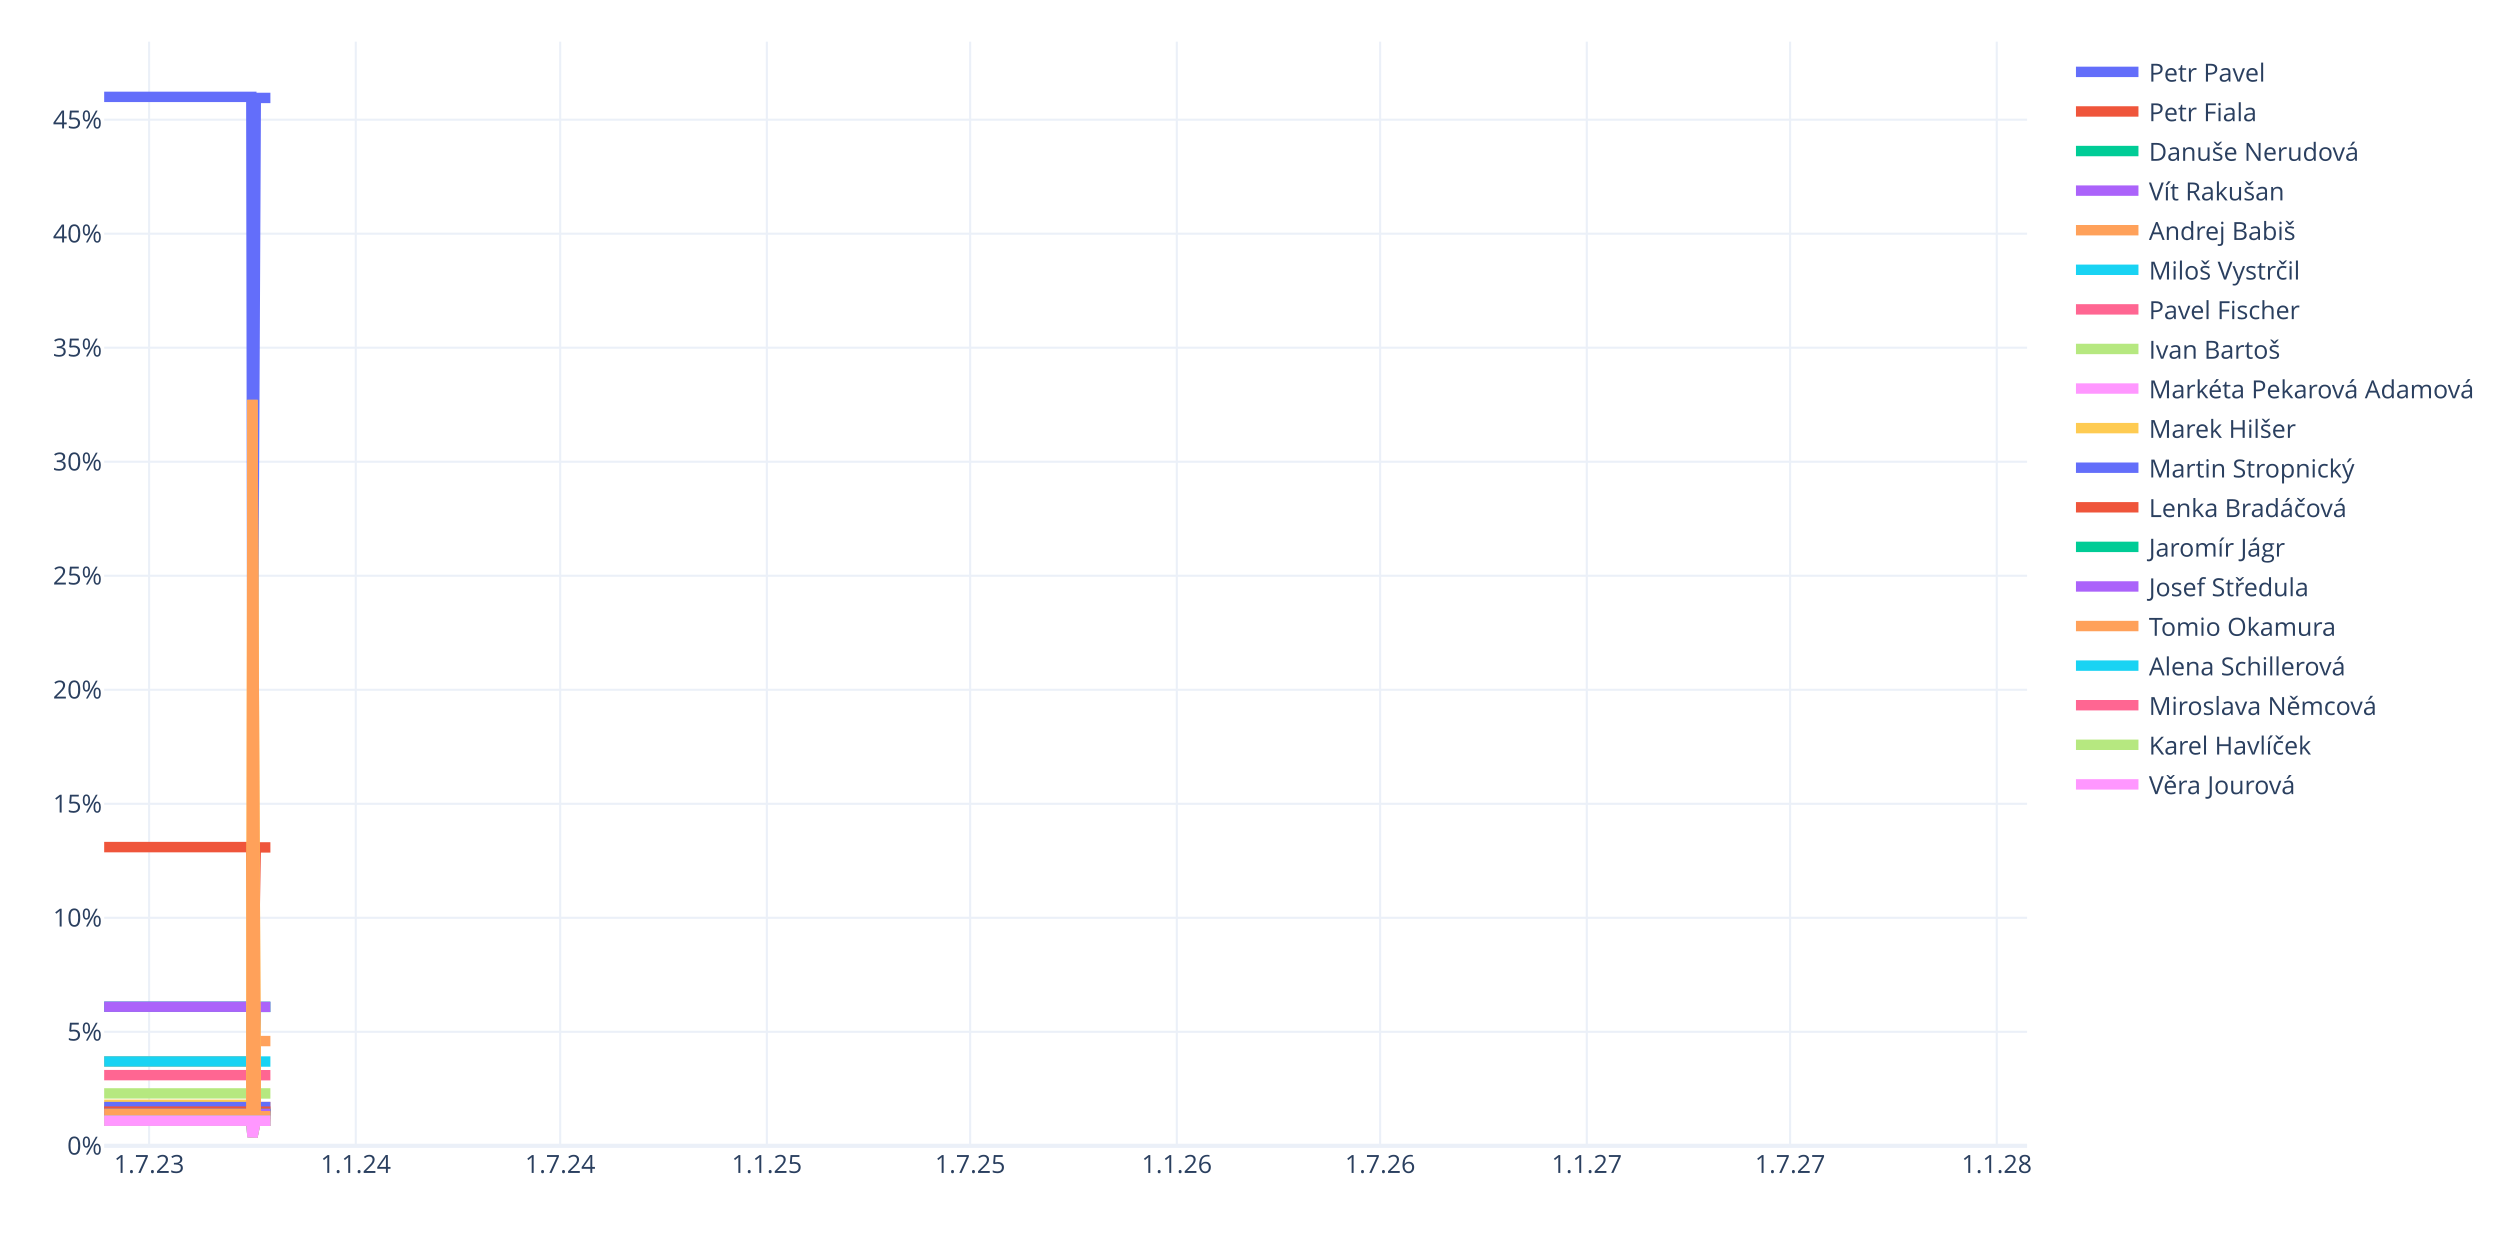
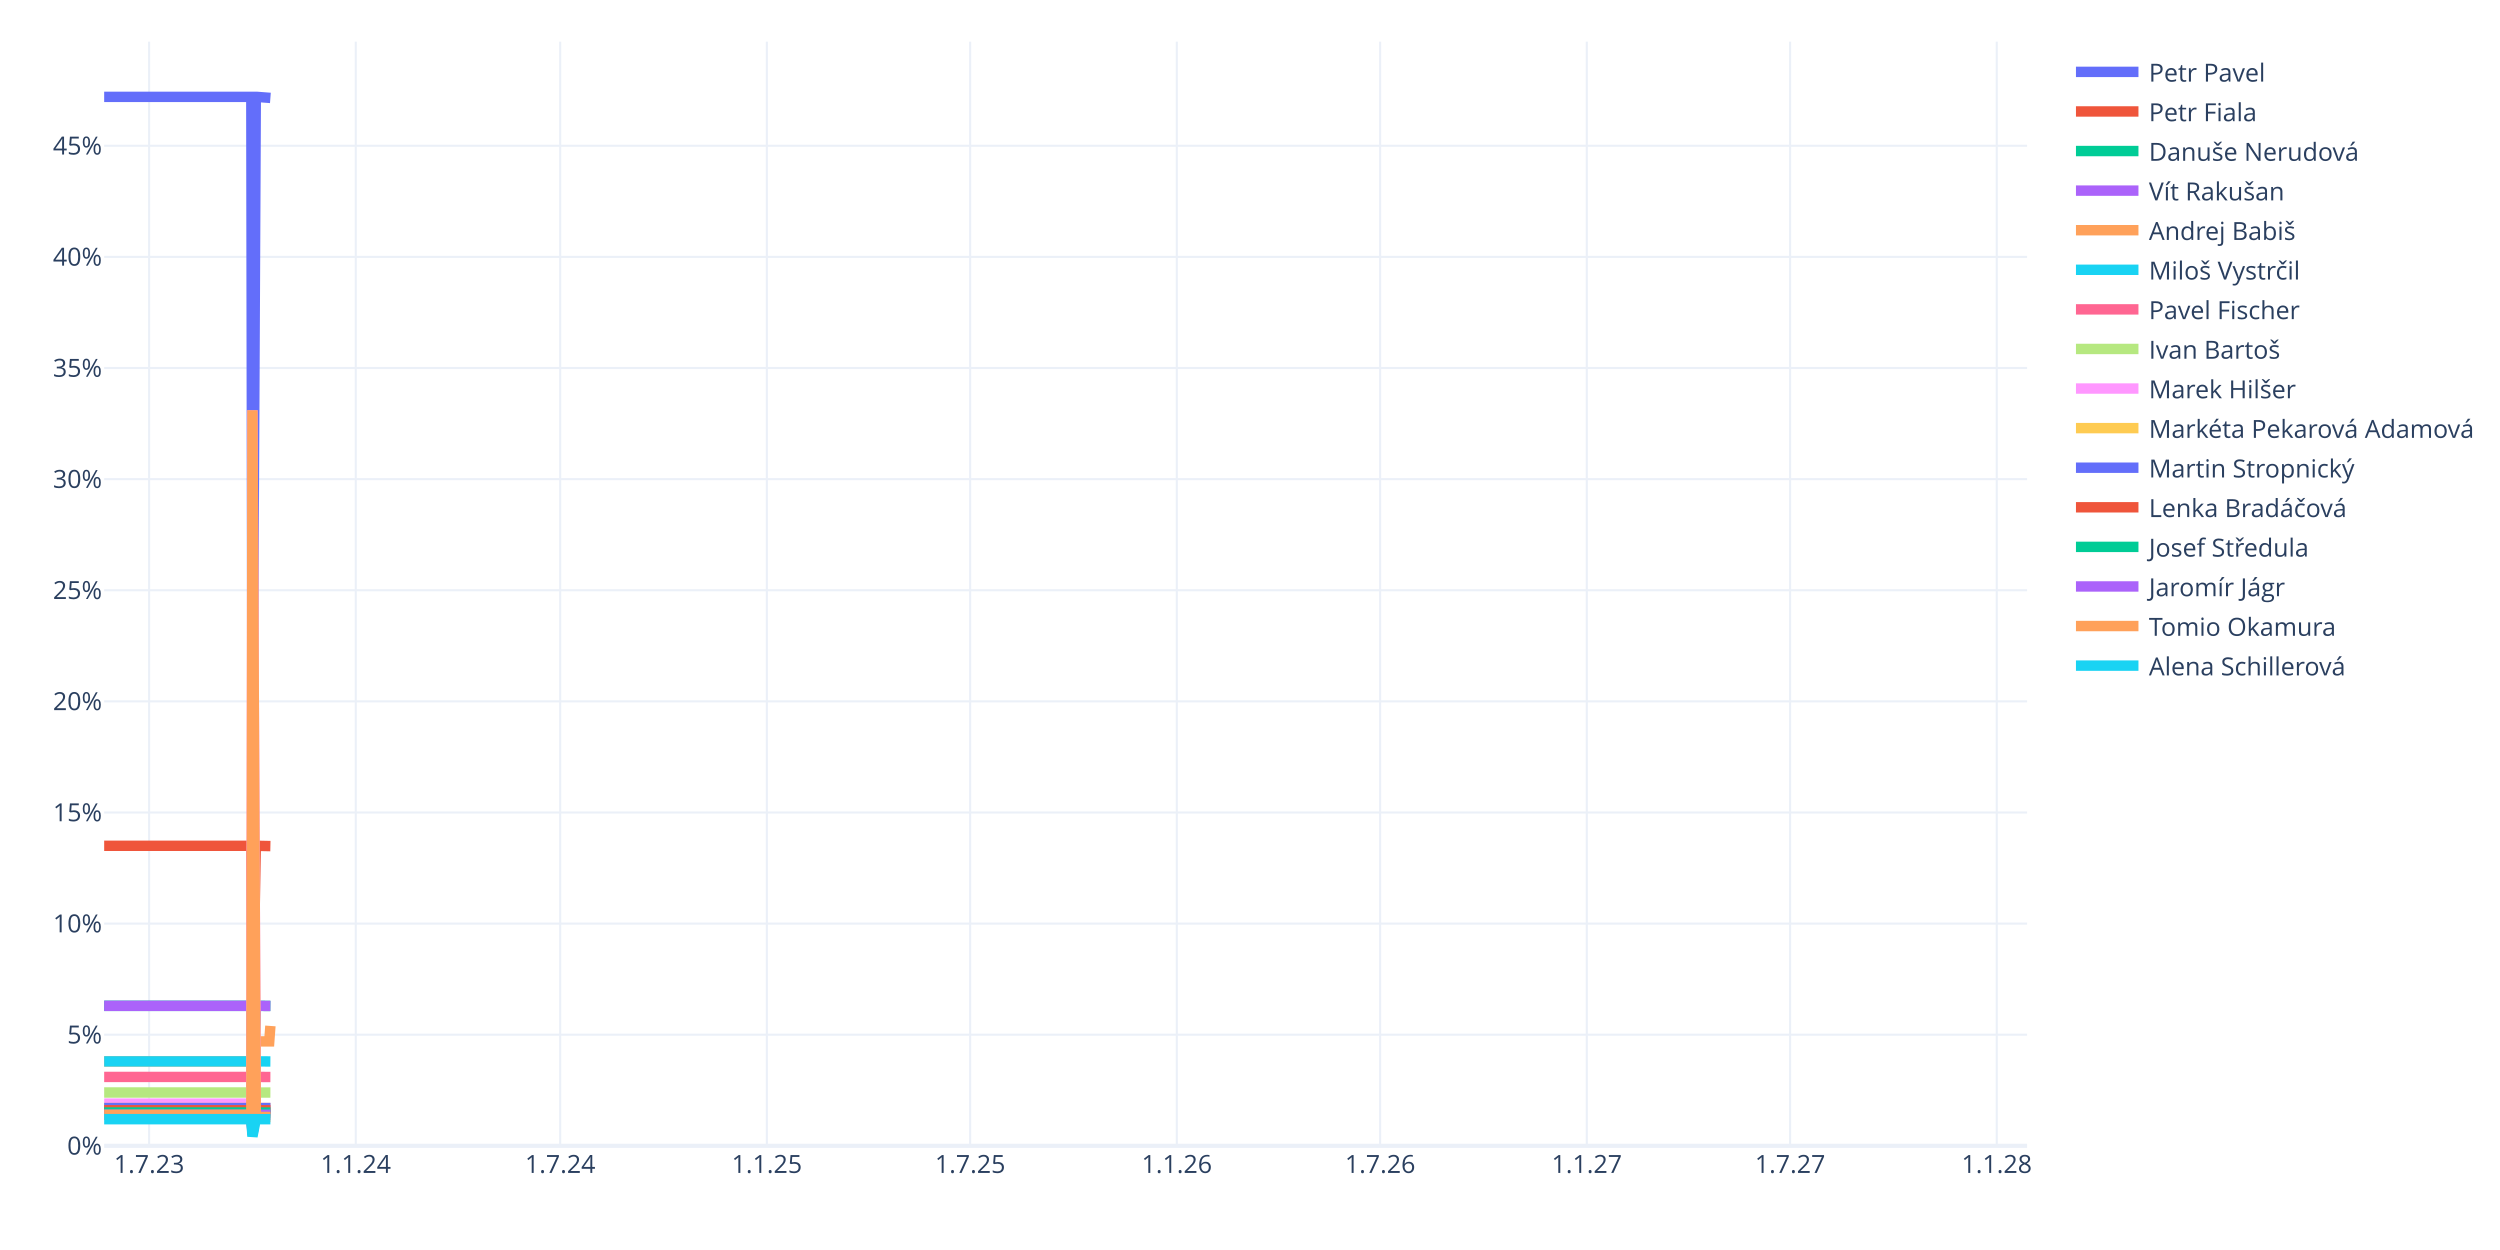
<svg xmlns="http://www.w3.org/2000/svg" class="main-svg" width="1200" height="600" style="" viewBox="0 0 1200 600">
  <rect x="0" y="0" width="1200" height="600" style="fill: rgb(255, 255, 255); fill-opacity: 1;" />
-   <defs id="defs-1940dd">
+   <defs id="defs-19217e">
    <g class="clips">
-       <clipPath id="clip1940ddxyplot" class="plotclip">
+       <clipPath id="clip19217exyplot" class="plotclip">
        <rect width="923" height="530" />
      </clipPath>
-       <clipPath class="axesclip" id="clip1940ddx">
+       <clipPath class="axesclip" id="clip19217ex">
        <rect x="50" y="0" width="923" height="600" />
      </clipPath>
-       <clipPath class="axesclip" id="clip1940ddy">
+       <clipPath class="axesclip" id="clip19217ey">
        <rect x="0" y="20" width="1200" height="530" />
      </clipPath>
-       <clipPath class="axesclip" id="clip1940ddxy">
+       <clipPath class="axesclip" id="clip19217exy">
        <rect x="50" y="20" width="923" height="530" />
      </clipPath>
    </g>
    <g class="gradients" />
    <g class="patterns" />
  </defs>
  <g class="bglayer" />
  <g class="layer-below">
    <g class="imagelayer" />
    <g class="shapelayer" />
  </g>
  <g class="cartesianlayer">
    <g class="subplot xy">
      <g class="layer-subplot">
        <g class="shapelayer" />
        <g class="imagelayer" />
      </g>
      <g class="minor-gridlayer">
        <g class="x" />
        <g class="y" />
      </g>
      <g class="gridlayer">
        <g class="x">
          <path class="xgrid crisp" transform="translate(71.57,0)" d="M0,20v530" style="stroke: rgb(235, 240, 248); stroke-opacity: 1; stroke-width: 1px;" />
          <path class="xgrid crisp" transform="translate(170.77,0)" d="M0,20v530" style="stroke: rgb(235, 240, 248); stroke-opacity: 1; stroke-width: 1px;" />
          <path class="xgrid crisp" transform="translate(268.89,0)" d="M0,20v530" style="stroke: rgb(235, 240, 248); stroke-opacity: 1; stroke-width: 1px;" />
          <path class="xgrid crisp" transform="translate(368.09,0)" d="M0,20v530" style="stroke: rgb(235, 240, 248); stroke-opacity: 1; stroke-width: 1px;" />
          <path class="xgrid crisp" transform="translate(465.67,0)" d="M0,20v530" style="stroke: rgb(235, 240, 248); stroke-opacity: 1; stroke-width: 1px;" />
          <path class="xgrid crisp" transform="translate(564.87,0)" d="M0,20v530" style="stroke: rgb(235, 240, 248); stroke-opacity: 1; stroke-width: 1px;" />
          <path class="xgrid crisp" transform="translate(662.46,0)" d="M0,20v530" style="stroke: rgb(235, 240, 248); stroke-opacity: 1; stroke-width: 1px;" />
          <path class="xgrid crisp" transform="translate(761.66,0)" d="M0,20v530" style="stroke: rgb(235, 240, 248); stroke-opacity: 1; stroke-width: 1px;" />
          <path class="xgrid crisp" transform="translate(859.24,0)" d="M0,20v530" style="stroke: rgb(235, 240, 248); stroke-opacity: 1; stroke-width: 1px;" />
          <path class="xgrid crisp" transform="translate(958.44,0)" d="M0,20v530" style="stroke: rgb(235, 240, 248); stroke-opacity: 1; stroke-width: 1px;" />
        </g>
        <g class="y">
-           <path class="ygrid crisp" transform="translate(0,495.27)" d="M50,0h923" style="stroke: rgb(235, 240, 248); stroke-opacity: 1; stroke-width: 1px;" />
-           <path class="ygrid crisp" transform="translate(0,440.54)" d="M50,0h923" style="stroke: rgb(235, 240, 248); stroke-opacity: 1; stroke-width: 1px;" />
-           <path class="ygrid crisp" transform="translate(0,385.82)" d="M50,0h923" style="stroke: rgb(235, 240, 248); stroke-opacity: 1; stroke-width: 1px;" />
-           <path class="ygrid crisp" transform="translate(0,331.09)" d="M50,0h923" style="stroke: rgb(235, 240, 248); stroke-opacity: 1; stroke-width: 1px;" />
-           <path class="ygrid crisp" transform="translate(0,276.36)" d="M50,0h923" style="stroke: rgb(235, 240, 248); stroke-opacity: 1; stroke-width: 1px;" />
-           <path class="ygrid crisp" transform="translate(0,221.63)" d="M50,0h923" style="stroke: rgb(235, 240, 248); stroke-opacity: 1; stroke-width: 1px;" />
-           <path class="ygrid crisp" transform="translate(0,166.9)" d="M50,0h923" style="stroke: rgb(235, 240, 248); stroke-opacity: 1; stroke-width: 1px;" />
-           <path class="ygrid crisp" transform="translate(0,112.17)" d="M50,0h923" style="stroke: rgb(235, 240, 248); stroke-opacity: 1; stroke-width: 1px;" />
-           <path class="ygrid crisp" transform="translate(0,57.45)" d="M50,0h923" style="stroke: rgb(235, 240, 248); stroke-opacity: 1; stroke-width: 1px;" />
+           <path class="ygrid crisp" transform="translate(0,496.66)" d="M50,0h923" style="stroke: rgb(235, 240, 248); stroke-opacity: 1; stroke-width: 1px;" />
+           <path class="ygrid crisp" transform="translate(0,443.33)" d="M50,0h923" style="stroke: rgb(235, 240, 248); stroke-opacity: 1; stroke-width: 1px;" />
+           <path class="ygrid crisp" transform="translate(0,389.99)" d="M50,0h923" style="stroke: rgb(235, 240, 248); stroke-opacity: 1; stroke-width: 1px;" />
+           <path class="ygrid crisp" transform="translate(0,336.65)" d="M50,0h923" style="stroke: rgb(235, 240, 248); stroke-opacity: 1; stroke-width: 1px;" />
+           <path class="ygrid crisp" transform="translate(0,283.32)" d="M50,0h923" style="stroke: rgb(235, 240, 248); stroke-opacity: 1; stroke-width: 1px;" />
+           <path class="ygrid crisp" transform="translate(0,229.98)" d="M50,0h923" style="stroke: rgb(235, 240, 248); stroke-opacity: 1; stroke-width: 1px;" />
+           <path class="ygrid crisp" transform="translate(0,176.64)" d="M50,0h923" style="stroke: rgb(235, 240, 248); stroke-opacity: 1; stroke-width: 1px;" />
+           <path class="ygrid crisp" transform="translate(0,123.31)" d="M50,0h923" style="stroke: rgb(235, 240, 248); stroke-opacity: 1; stroke-width: 1px;" />
+           <path class="ygrid crisp" transform="translate(0,69.97)" d="M50,0h923" style="stroke: rgb(235, 240, 248); stroke-opacity: 1; stroke-width: 1px;" />
        </g>
      </g>
      <g class="zerolinelayer">
        <path class="yzl zl crisp" transform="translate(0,550)" d="M50,0h923" style="stroke: rgb(235, 240, 248); stroke-opacity: 1; stroke-width: 2px;" />
      </g>
      <path class="xlines-below" />
      <path class="ylines-below" />
      <g class="overlines-below" />
      <g class="xaxislayer-below" />
      <g class="yaxislayer-below" />
      <g class="overaxes-below" />
-       <g class="plot" transform="translate(50,20)" clip-path="url(#clip1940ddxyplot)">
+       <g class="plot" transform="translate(50,20)" clip-path="url(#clip19217exyplot)">
        <g class="scatterlayer mlayer">
-           <g class="trace scatter traceccf713" style="stroke-miterlimit: 2; opacity: 1;">
-             <g class="fills" />
-             <g class="errorbars" />
-             <g class="lines">
-               <path class="js-line" d="M0,26.5L70.63,26.5L71.17,350.75L72.78,27L73.32,27L79.79,27" style="vector-effect: none; fill: none; stroke: rgb(99, 110, 250); stroke-opacity: 1; stroke-width: 5px; opacity: 1;" />
-             </g>
-             <g class="points" />
-             <g class="text" />
-           </g>
-           <g class="trace scatter traced8bf36" style="stroke-miterlimit: 2; opacity: 1;">
-             <g class="fills" />
-             <g class="errorbars" />
-             <g class="lines">
-               <path class="js-line" d="M0,386.61L70.63,386.61L71.17,478.95L72.78,386.76L73.32,386.76L79.79,386.76" style="vector-effect: none; fill: none; stroke: rgb(239, 85, 59); stroke-opacity: 1; stroke-width: 5px; opacity: 1;" />
-             </g>
-             <g class="points" />
-             <g class="text" />
-           </g>
-           <g class="trace scatter tracef2860c" style="stroke-miterlimit: 2; opacity: 1;">
-             <g class="fills" />
-             <g class="errorbars" />
-             <g class="lines">
-               <path class="js-line" d="M0,463.23L70.63,463.23L71.17,506.23L72.78,463.3L73.32,463.3L79.79,463.3" style="vector-effect: none; fill: none; stroke: rgb(0, 204, 150); stroke-opacity: 1; stroke-width: 5px; opacity: 1;" />
-             </g>
-             <g class="points" />
-             <g class="text" />
-           </g>
-           <g class="trace scatter tracee4b711" style="stroke-miterlimit: 2; opacity: 1;">
-             <g class="fills" />
-             <g class="errorbars" />
-             <g class="lines">
-               <path class="js-line" d="M0,463.23L70.63,463.23L71.17,506.23L72.78,463.3L73.32,463.3L79.79,463.3" style="vector-effect: none; fill: none; stroke: rgb(171, 99, 250); stroke-opacity: 1; stroke-width: 5px; opacity: 1;" />
-             </g>
-             <g class="points" />
-             <g class="text" />
-           </g>
-           <g class="trace scatter trace370dca" style="stroke-miterlimit: 2; opacity: 1;">
-             <g class="fills" />
-             <g class="errorbars" />
-             <g class="lines">
-               <path class="js-line" d="M0,489.5L70.63,489.5L71.17,512.08L72.78,479.7L73.32,479.7L79.79,479.7" style="vector-effect: none; fill: none; stroke: rgb(255, 161, 90); stroke-opacity: 1; stroke-width: 5px; opacity: 1;" />
-             </g>
-             <g class="points" />
-             <g class="text" />
-           </g>
-           <g class="trace scatter traceaa066c" style="stroke-miterlimit: 2; opacity: 1;">
-             <g class="fills" />
-             <g class="errorbars" />
-             <g class="lines">
-               <path class="js-line" d="M0,489.5L70.63,489.5L71.17,515.58L72.78,489.54L73.32,489.54L79.79,489.54" style="vector-effect: none; fill: none; stroke: rgb(25, 211, 243); stroke-opacity: 1; stroke-width: 5px; opacity: 1;" />
-             </g>
-             <g class="points" />
-             <g class="text" />
-           </g>
-           <g class="trace scatter traceb06cf8" style="stroke-miterlimit: 2; opacity: 1;">
-             <g class="fills" />
-             <g class="errorbars" />
-             <g class="lines">
-               <path class="js-line" d="M0,496.07L70.63,496.07L71.17,517.92L72.78,496.1L73.32,496.1L79.79,496.1" style="vector-effect: none; fill: none; stroke: rgb(255, 102, 146); stroke-opacity: 1; stroke-width: 5px; opacity: 1;" />
-             </g>
-             <g class="points" />
-             <g class="text" />
-           </g>
-           <g class="trace scatter traceab6846" style="stroke-miterlimit: 2; opacity: 1;">
-             <g class="fills" />
-             <g class="errorbars" />
-             <g class="lines">
-               <path class="js-line" d="M0,504.83L70.63,504.83L71.17,521.04L72.78,504.85L73.32,504.85L79.79,504.85" style="vector-effect: none; fill: none; stroke: rgb(182, 232, 128); stroke-opacity: 1; stroke-width: 5px; opacity: 1;" />
-             </g>
-             <g class="points" />
-             <g class="text" />
-           </g>
-           <g class="trace scatter trace54cf45" style="stroke-miterlimit: 2; opacity: 1;">
-             <g class="fills" />
-             <g class="errorbars" />
-             <g class="lines">
-               <path class="js-line" d="M0,511.39L70.63,511.39L71.17,523.38L72.78,511.41L73.32,511.41L79.79,511.41" style="vector-effect: none; fill: none; stroke: rgb(255, 151, 255); stroke-opacity: 1; stroke-width: 5px; opacity: 1;" />
-             </g>
-             <g class="points" />
-             <g class="text" />
-           </g>
-           <g class="trace scatter trace84ffb9" style="stroke-miterlimit: 2; opacity: 1;">
-             <g class="fills" />
-             <g class="errorbars" />
-             <g class="lines">
-               <path class="js-line" d="M0,510.3L70.63,510.3L71.17,171.9L72.78,511.41L73.32,511.41L79.79,511.41" style="vector-effect: none; fill: none; stroke: rgb(254, 203, 82); stroke-opacity: 1; stroke-width: 5px; opacity: 1;" />
-             </g>
-             <g class="points" />
-             <g class="text" />
-           </g>
-           <g class="trace scatter trace36e9ce" style="stroke-miterlimit: 2; opacity: 1;">
-             <g class="fills" />
-             <g class="errorbars" />
-             <g class="lines">
-               <path class="js-line" d="M0,511.39L70.63,511.39L71.17,523.38L72.78,511.41L73.32,511.41L79.79,511.41" style="vector-effect: none; fill: none; stroke: rgb(99, 110, 250); stroke-opacity: 1; stroke-width: 5px; opacity: 1;" />
-             </g>
-             <g class="points" />
-             <g class="text" />
-           </g>
-           <g class="trace scatter tracef55540" style="stroke-miterlimit: 2; opacity: 1;">
-             <g class="fills" />
-             <g class="errorbars" />
-             <g class="lines">
-               <path class="js-line" d="M0,513.58L70.63,513.58L71.17,524.16L72.78,513.6L73.32,513.6L79.79,513.6" style="vector-effect: none; fill: none; stroke: rgb(239, 85, 59); stroke-opacity: 1; stroke-width: 5px; opacity: 1;" />
-             </g>
-             <g class="points" />
-             <g class="text" />
-           </g>
-           <g class="trace scatter trace8a7c6f" style="stroke-miterlimit: 2; opacity: 1;">
-             <g class="fills" />
-             <g class="errorbars" />
-             <g class="lines">
-               <path class="js-line" d="M0,514.68L70.63,514.68L71.17,524.54L72.78,514.69L73.32,514.69L79.79,514.69" style="vector-effect: none; fill: none; stroke: rgb(0, 204, 150); stroke-opacity: 1; stroke-width: 5px; opacity: 1;" />
-             </g>
-             <g class="points" />
-             <g class="text" />
-           </g>
-           <g class="trace scatter trace3a2be5" style="stroke-miterlimit: 2; opacity: 1;">
-             <g class="fills" />
-             <g class="errorbars" />
-             <g class="lines">
-               <path class="js-line" d="M0,514.68L70.63,514.68L71.17,524.54L72.78,514.69L73.32,514.69L79.79,514.69" style="vector-effect: none; fill: none; stroke: rgb(171, 99, 250); stroke-opacity: 1; stroke-width: 5px; opacity: 1;" />
-             </g>
-             <g class="points" />
-             <g class="text" />
-           </g>
-           <g class="trace scatter trace0d566f" style="stroke-miterlimit: 2; opacity: 1;">
-             <g class="fills" />
-             <g class="errorbars" />
-             <g class="lines">
-               <path class="js-line" d="M0,514.68L70.63,514.68L71.17,171.9L72.78,515.78L73.32,515.78L79.79,515.78" style="vector-effect: none; fill: none; stroke: rgb(255, 161, 90); stroke-opacity: 1; stroke-width: 5px; opacity: 1;" />
-             </g>
-             <g class="points" />
-             <g class="text" />
-           </g>
-           <g class="trace scatter trace68c8c6" style="stroke-miterlimit: 2; opacity: 1;">
-             <g class="fills" />
-             <g class="errorbars" />
-             <g class="lines">
-               <path class="js-line" d="M0,517.96L70.63,517.96L71.17,525.71L72.78,517.97L73.32,517.97L79.79,517.97" style="vector-effect: none; fill: none; stroke: rgb(25, 211, 243); stroke-opacity: 1; stroke-width: 5px; opacity: 1;" />
-             </g>
-             <g class="points" />
-             <g class="text" />
-           </g>
-           <g class="trace scatter trace2e9cd4" style="stroke-miterlimit: 2; opacity: 1;">
-             <g class="fills" />
-             <g class="errorbars" />
-             <g class="lines">
-               <path class="js-line" d="M0,517.96L70.63,517.96L71.17,525.71L72.78,517.97L73.32,517.97L79.79,517.97" style="vector-effect: none; fill: none; stroke: rgb(255, 102, 146); stroke-opacity: 1; stroke-width: 5px; opacity: 1;" />
-             </g>
-             <g class="points" />
-             <g class="text" />
-           </g>
-           <g class="trace scatter trace5b48c5" style="stroke-miterlimit: 2; opacity: 1;">
-             <g class="fills" />
-             <g class="errorbars" />
-             <g class="lines">
-               <path class="js-line" d="M0,517.96L70.63,517.96L71.17,525.71L72.78,517.97L73.32,517.97L79.79,517.97" style="vector-effect: none; fill: none; stroke: rgb(182, 232, 128); stroke-opacity: 1; stroke-width: 5px; opacity: 1;" />
-             </g>
-             <g class="points" />
-             <g class="text" />
-           </g>
-           <g class="trace scatter trace441197" style="stroke-miterlimit: 2; opacity: 1;">
-             <g class="fills" />
-             <g class="errorbars" />
-             <g class="lines">
-               <path class="js-line" d="M0,517.96L70.63,517.96L71.17,525.71L72.78,517.97L73.32,517.97L79.79,517.97" style="vector-effect: none; fill: none; stroke: rgb(255, 151, 255); stroke-opacity: 1; stroke-width: 5px; opacity: 1;" />
+           <g class="trace scatter trace632754" style="stroke-miterlimit: 2; opacity: 1;">
+             <g class="fills" />
+             <g class="errorbars" />
+             <g class="lines">
+               <path class="js-line" d="M0,26.5L70.63,26.5L71.17,353.46L72.78,26.5L73.32,26.5L79.79,27" style="vector-effect: none; fill: none; stroke: rgb(99, 110, 250); stroke-opacity: 1; stroke-width: 5px; opacity: 1;" />
+             </g>
+             <g class="points" />
+             <g class="text" />
+           </g>
+           <g class="trace scatter tracebe2749" style="stroke-miterlimit: 2; opacity: 1;">
+             <g class="fills" />
+             <g class="errorbars" />
+             <g class="lines">
+               <path class="js-line" d="M0,385.99L70.63,385.99L71.17,479.51L72.78,385.99L73.32,385.99L79.79,386.13" style="vector-effect: none; fill: none; stroke: rgb(239, 85, 59); stroke-opacity: 1; stroke-width: 5px; opacity: 1;" />
+             </g>
+             <g class="points" />
+             <g class="text" />
+           </g>
+           <g class="trace scatter traceabd28d" style="stroke-miterlimit: 2; opacity: 1;">
+             <g class="fills" />
+             <g class="errorbars" />
+             <g class="lines">
+               <path class="js-line" d="M0,462.8L70.63,462.8L71.17,506.44L72.78,462.8L73.32,462.8L79.79,462.86" style="vector-effect: none; fill: none; stroke: rgb(0, 204, 150); stroke-opacity: 1; stroke-width: 5px; opacity: 1;" />
+             </g>
+             <g class="points" />
+             <g class="text" />
+           </g>
+           <g class="trace scatter trace27d213" style="stroke-miterlimit: 2; opacity: 1;">
+             <g class="fills" />
+             <g class="errorbars" />
+             <g class="lines">
+               <path class="js-line" d="M0,462.8L70.63,462.8L71.17,506.44L72.78,462.8L73.32,462.8L79.79,462.86" style="vector-effect: none; fill: none; stroke: rgb(171, 99, 250); stroke-opacity: 1; stroke-width: 5px; opacity: 1;" />
+             </g>
+             <g class="points" />
+             <g class="text" />
+           </g>
+           <g class="trace scatter traceb75afb" style="stroke-miterlimit: 2; opacity: 1;">
+             <g class="fills" />
+             <g class="errorbars" />
+             <g class="lines">
+               <path class="js-line" d="M0,489.46L70.63,489.46L71.17,512.42L72.78,479.86L73.32,479.86L79.25,479.86L79.79,472.45" style="vector-effect: none; fill: none; stroke: rgb(255, 161, 90); stroke-opacity: 1; stroke-width: 5px; opacity: 1;" />
+             </g>
+             <g class="points" />
+             <g class="text" />
+           </g>
+           <g class="trace scatter trace20a8bc" style="stroke-miterlimit: 2; opacity: 1;">
+             <g class="fills" />
+             <g class="errorbars" />
+             <g class="lines">
+               <path class="js-line" d="M0,489.46L70.63,489.46L71.17,515.79L72.78,489.46L73.32,489.46L79.79,489.5" style="vector-effect: none; fill: none; stroke: rgb(25, 211, 243); stroke-opacity: 1; stroke-width: 5px; opacity: 1;" />
+             </g>
+             <g class="points" />
+             <g class="text" />
+           </g>
+           <g class="trace scatter traceb04b84" style="stroke-miterlimit: 2; opacity: 1;">
+             <g class="fills" />
+             <g class="errorbars" />
+             <g class="lines">
+               <path class="js-line" d="M0,496.93L70.63,496.93L71.17,518.41L72.78,496.93L73.32,496.93L79.79,496.96" style="vector-effect: none; fill: none; stroke: rgb(255, 102, 146); stroke-opacity: 1; stroke-width: 5px; opacity: 1;" />
+             </g>
+             <g class="points" />
+             <g class="text" />
+           </g>
+           <g class="trace scatter trace152cb4" style="stroke-miterlimit: 2; opacity: 1;">
+             <g class="fills" />
+             <g class="errorbars" />
+             <g class="lines">
+               <path class="js-line" d="M0,504.4L70.63,504.4L71.17,521.02L72.78,504.4L73.32,504.4L79.79,504.42" style="vector-effect: none; fill: none; stroke: rgb(182, 232, 128); stroke-opacity: 1; stroke-width: 5px; opacity: 1;" />
+             </g>
+             <g class="points" />
+             <g class="text" />
+           </g>
+           <g class="trace scatter trace97dac1" style="stroke-miterlimit: 2; opacity: 1;">
+             <g class="fills" />
+             <g class="errorbars" />
+             <g class="lines">
+               <path class="js-line" d="M0,509.73L70.63,509.73L71.17,176.91L72.78,511.87L73.32,511.87L79.79,511.88" style="vector-effect: none; fill: none; stroke: rgb(255, 151, 255); stroke-opacity: 1; stroke-width: 5px; opacity: 1;" />
+             </g>
+             <g class="points" />
+             <g class="text" />
+           </g>
+           <g class="trace scatter trace4dde49" style="stroke-miterlimit: 2; opacity: 1;">
+             <g class="fills" />
+             <g class="errorbars" />
+             <g class="lines">
+               <path class="js-line" d="M0,511.87L70.63,511.87L71.17,523.64L72.78,511.87L73.32,511.87L79.79,511.88" style="vector-effect: none; fill: none; stroke: rgb(254, 203, 82); stroke-opacity: 1; stroke-width: 5px; opacity: 1;" />
+             </g>
+             <g class="points" />
+             <g class="text" />
+           </g>
+           <g class="trace scatter trace041dda" style="stroke-miterlimit: 2; opacity: 1;">
+             <g class="fills" />
+             <g class="errorbars" />
+             <g class="lines">
+               <path class="js-line" d="M0,511.87L70.63,511.87L71.17,523.64L72.78,511.87L73.32,511.87L79.79,511.88" style="vector-effect: none; fill: none; stroke: rgb(99, 110, 250); stroke-opacity: 1; stroke-width: 5px; opacity: 1;" />
+             </g>
+             <g class="points" />
+             <g class="text" />
+           </g>
+           <g class="trace scatter trace013254" style="stroke-miterlimit: 2; opacity: 1;">
+             <g class="fills" />
+             <g class="errorbars" />
+             <g class="lines">
+               <path class="js-line" d="M0,512.93L70.63,512.93L71.17,524.02L72.78,512.93L73.32,512.93L79.79,512.95" style="vector-effect: none; fill: none; stroke: rgb(239, 85, 59); stroke-opacity: 1; stroke-width: 5px; opacity: 1;" />
+             </g>
+             <g class="points" />
+             <g class="text" />
+           </g>
+           <g class="trace scatter trace1a22af" style="stroke-miterlimit: 2; opacity: 1;">
+             <g class="fills" />
+             <g class="errorbars" />
+             <g class="lines">
+               <path class="js-line" d="M0,514L70.63,514L71.17,524.39L72.78,514L73.32,514L79.79,514.01" style="vector-effect: none; fill: none; stroke: rgb(0, 204, 150); stroke-opacity: 1; stroke-width: 5px; opacity: 1;" />
+             </g>
+             <g class="points" />
+             <g class="text" />
+           </g>
+           <g class="trace scatter tracefbe155" style="stroke-miterlimit: 2; opacity: 1;">
+             <g class="fills" />
+             <g class="errorbars" />
+             <g class="lines">
+               <path class="js-line" d="M0,515.07L70.63,515.07L71.17,524.76L72.78,515.07L73.32,515.07L79.79,515.08" style="vector-effect: none; fill: none; stroke: rgb(171, 99, 250); stroke-opacity: 1; stroke-width: 5px; opacity: 1;" />
+             </g>
+             <g class="points" />
+             <g class="text" />
+           </g>
+           <g class="trace scatter trace420286" style="stroke-miterlimit: 2; opacity: 1;">
+             <g class="fills" />
+             <g class="errorbars" />
+             <g class="lines">
+               <path class="js-line" d="M0,515.07L70.63,515.07L71.17,176.91L72.78,516.13L73.32,516.13L79.79,516.15" style="vector-effect: none; fill: none; stroke: rgb(255, 161, 90); stroke-opacity: 1; stroke-width: 5px; opacity: 1;" />
+             </g>
+             <g class="points" />
+             <g class="text" />
+           </g>
+           <g class="trace scatter trace772a10" style="stroke-miterlimit: 2; opacity: 1;">
+             <g class="fills" />
+             <g class="errorbars" />
+             <g class="lines">
+               <path class="js-line" d="M0,517.2L70.63,517.2L71.17,525.51L72.78,517.2L73.32,517.2L79.79,517.21" style="vector-effect: none; fill: none; stroke: rgb(25, 211, 243); stroke-opacity: 1; stroke-width: 5px; opacity: 1;" />
            </g>
            <g class="points" />
            <g class="text" />
          </g>
        </g>
      </g>
      <g class="overplot" />
      <path class="xlines-above crisp" d="M0,0" style="fill: none;" />
      <path class="ylines-above crisp" d="M0,0" style="fill: none;" />
      <g class="overlines-above" />
      <g class="xaxislayer-above">
        <g class="xtick">
          <text text-anchor="middle" x="0" y="563" transform="translate(71.57,0)" style="font-family: 'Open Sans', verdana, arial, sans-serif; font-size: 12px; fill: rgb(42, 63, 95); fill-opacity: 1; white-space: pre; opacity: 1;">1.7.23</text>
        </g>
        <g class="xtick">
          <text text-anchor="middle" x="0" y="563" style="font-family: 'Open Sans', verdana, arial, sans-serif; font-size: 12px; fill: rgb(42, 63, 95); fill-opacity: 1; white-space: pre; opacity: 1;" transform="translate(170.77,0)">1.1.24</text>
        </g>
        <g class="xtick">
          <text text-anchor="middle" x="0" y="563" style="font-family: 'Open Sans', verdana, arial, sans-serif; font-size: 12px; fill: rgb(42, 63, 95); fill-opacity: 1; white-space: pre; opacity: 1;" transform="translate(268.89,0)">1.7.24</text>
        </g>
        <g class="xtick">
          <text text-anchor="middle" x="0" y="563" style="font-family: 'Open Sans', verdana, arial, sans-serif; font-size: 12px; fill: rgb(42, 63, 95); fill-opacity: 1; white-space: pre; opacity: 1;" transform="translate(368.09,0)">1.1.25</text>
        </g>
        <g class="xtick">
          <text text-anchor="middle" x="0" y="563" style="font-family: 'Open Sans', verdana, arial, sans-serif; font-size: 12px; fill: rgb(42, 63, 95); fill-opacity: 1; white-space: pre; opacity: 1;" transform="translate(465.67,0)">1.7.25</text>
        </g>
        <g class="xtick">
          <text text-anchor="middle" x="0" y="563" style="font-family: 'Open Sans', verdana, arial, sans-serif; font-size: 12px; fill: rgb(42, 63, 95); fill-opacity: 1; white-space: pre; opacity: 1;" transform="translate(564.87,0)">1.1.26</text>
        </g>
        <g class="xtick">
          <text text-anchor="middle" x="0" y="563" style="font-family: 'Open Sans', verdana, arial, sans-serif; font-size: 12px; fill: rgb(42, 63, 95); fill-opacity: 1; white-space: pre; opacity: 1;" transform="translate(662.46,0)">1.7.26</text>
        </g>
        <g class="xtick">
          <text text-anchor="middle" x="0" y="563" style="font-family: 'Open Sans', verdana, arial, sans-serif; font-size: 12px; fill: rgb(42, 63, 95); fill-opacity: 1; white-space: pre; opacity: 1;" transform="translate(761.66,0)">1.1.27</text>
        </g>
        <g class="xtick">
          <text text-anchor="middle" x="0" y="563" style="font-family: 'Open Sans', verdana, arial, sans-serif; font-size: 12px; fill: rgb(42, 63, 95); fill-opacity: 1; white-space: pre; opacity: 1;" transform="translate(859.24,0)">1.7.27</text>
        </g>
        <g class="xtick">
          <text text-anchor="middle" x="0" y="563" style="font-family: 'Open Sans', verdana, arial, sans-serif; font-size: 12px; fill: rgb(42, 63, 95); fill-opacity: 1; white-space: pre; opacity: 1;" transform="translate(958.44,0)">1.1.28</text>
        </g>
      </g>
      <g class="yaxislayer-above">
        <g class="ytick">
          <text text-anchor="end" x="49" y="4.2" transform="translate(0,550)" style="font-family: 'Open Sans', verdana, arial, sans-serif; font-size: 12px; fill: rgb(42, 63, 95); fill-opacity: 1; white-space: pre; opacity: 1;">0%</text>
        </g>
        <g class="ytick">
-           <text text-anchor="end" x="49" y="4.2" style="font-family: 'Open Sans', verdana, arial, sans-serif; font-size: 12px; fill: rgb(42, 63, 95); fill-opacity: 1; white-space: pre; opacity: 1;" transform="translate(0,495.27)">5%</text>
-         </g>
-         <g class="ytick">
-           <text text-anchor="end" x="49" y="4.2" style="font-family: 'Open Sans', verdana, arial, sans-serif; font-size: 12px; fill: rgb(42, 63, 95); fill-opacity: 1; white-space: pre; opacity: 1;" transform="translate(0,440.54)">10%</text>
-         </g>
-         <g class="ytick">
-           <text text-anchor="end" x="49" y="4.2" style="font-family: 'Open Sans', verdana, arial, sans-serif; font-size: 12px; fill: rgb(42, 63, 95); fill-opacity: 1; white-space: pre; opacity: 1;" transform="translate(0,385.82)">15%</text>
-         </g>
-         <g class="ytick">
-           <text text-anchor="end" x="49" y="4.2" style="font-family: 'Open Sans', verdana, arial, sans-serif; font-size: 12px; fill: rgb(42, 63, 95); fill-opacity: 1; white-space: pre; opacity: 1;" transform="translate(0,331.09)">20%</text>
-         </g>
-         <g class="ytick">
-           <text text-anchor="end" x="49" y="4.2" style="font-family: 'Open Sans', verdana, arial, sans-serif; font-size: 12px; fill: rgb(42, 63, 95); fill-opacity: 1; white-space: pre; opacity: 1;" transform="translate(0,276.36)">25%</text>
-         </g>
-         <g class="ytick">
-           <text text-anchor="end" x="49" y="4.2" style="font-family: 'Open Sans', verdana, arial, sans-serif; font-size: 12px; fill: rgb(42, 63, 95); fill-opacity: 1; white-space: pre; opacity: 1;" transform="translate(0,221.63)">30%</text>
-         </g>
-         <g class="ytick">
-           <text text-anchor="end" x="49" y="4.2" style="font-family: 'Open Sans', verdana, arial, sans-serif; font-size: 12px; fill: rgb(42, 63, 95); fill-opacity: 1; white-space: pre; opacity: 1;" transform="translate(0,166.9)">35%</text>
-         </g>
-         <g class="ytick">
-           <text text-anchor="end" x="49" y="4.2" style="font-family: 'Open Sans', verdana, arial, sans-serif; font-size: 12px; fill: rgb(42, 63, 95); fill-opacity: 1; white-space: pre; opacity: 1;" transform="translate(0,112.17)">40%</text>
-         </g>
-         <g class="ytick">
-           <text text-anchor="end" x="49" y="4.2" style="font-family: 'Open Sans', verdana, arial, sans-serif; font-size: 12px; fill: rgb(42, 63, 95); fill-opacity: 1; white-space: pre; opacity: 1;" transform="translate(0,57.45)">45%</text>
+           <text text-anchor="end" x="49" y="4.2" style="font-family: 'Open Sans', verdana, arial, sans-serif; font-size: 12px; fill: rgb(42, 63, 95); fill-opacity: 1; white-space: pre; opacity: 1;" transform="translate(0,496.66)">5%</text>
+         </g>
+         <g class="ytick">
+           <text text-anchor="end" x="49" y="4.2" style="font-family: 'Open Sans', verdana, arial, sans-serif; font-size: 12px; fill: rgb(42, 63, 95); fill-opacity: 1; white-space: pre; opacity: 1;" transform="translate(0,443.33)">10%</text>
+         </g>
+         <g class="ytick">
+           <text text-anchor="end" x="49" y="4.2" style="font-family: 'Open Sans', verdana, arial, sans-serif; font-size: 12px; fill: rgb(42, 63, 95); fill-opacity: 1; white-space: pre; opacity: 1;" transform="translate(0,389.99)">15%</text>
+         </g>
+         <g class="ytick">
+           <text text-anchor="end" x="49" y="4.2" style="font-family: 'Open Sans', verdana, arial, sans-serif; font-size: 12px; fill: rgb(42, 63, 95); fill-opacity: 1; white-space: pre; opacity: 1;" transform="translate(0,336.65)">20%</text>
+         </g>
+         <g class="ytick">
+           <text text-anchor="end" x="49" y="4.2" style="font-family: 'Open Sans', verdana, arial, sans-serif; font-size: 12px; fill: rgb(42, 63, 95); fill-opacity: 1; white-space: pre; opacity: 1;" transform="translate(0,283.32)">25%</text>
+         </g>
+         <g class="ytick">
+           <text text-anchor="end" x="49" y="4.2" style="font-family: 'Open Sans', verdana, arial, sans-serif; font-size: 12px; fill: rgb(42, 63, 95); fill-opacity: 1; white-space: pre; opacity: 1;" transform="translate(0,229.98)">30%</text>
+         </g>
+         <g class="ytick">
+           <text text-anchor="end" x="49" y="4.2" style="font-family: 'Open Sans', verdana, arial, sans-serif; font-size: 12px; fill: rgb(42, 63, 95); fill-opacity: 1; white-space: pre; opacity: 1;" transform="translate(0,176.64)">35%</text>
+         </g>
+         <g class="ytick">
+           <text text-anchor="end" x="49" y="4.2" style="font-family: 'Open Sans', verdana, arial, sans-serif; font-size: 12px; fill: rgb(42, 63, 95); fill-opacity: 1; white-space: pre; opacity: 1;" transform="translate(0,123.31)">40%</text>
+         </g>
+         <g class="ytick">
+           <text text-anchor="end" x="49" y="4.2" style="font-family: 'Open Sans', verdana, arial, sans-serif; font-size: 12px; fill: rgb(42, 63, 95); fill-opacity: 1; white-space: pre; opacity: 1;" transform="translate(0,69.97)">45%</text>
        </g>
      </g>
      <g class="overaxes-above" />
    </g>
  </g>
  <g class="polarlayer" />
  <g class="smithlayer" />
  <g class="ternarylayer" />
  <g class="geolayer" />
  <g class="funnelarealayer" />
  <g class="pielayer" />
  <g class="iciclelayer" />
  <g class="treemaplayer" />
  <g class="sunburstlayer" />
  <g class="glimages" />
-   <defs id="topdefs-1940dd">
+   <defs id="topdefs-19217e">
    <g class="clips" />
-     <clipPath id="legend1940dd">
-       <rect width="197" height="371" x="0" y="0" />
+     <clipPath id="legend19217e">
+       <rect width="197" height="314" x="0" y="0" />
    </clipPath>
  </defs>
  <g class="layer-above">
    <g class="imagelayer" />
    <g class="shapelayer" />
  </g>
  <g class="infolayer">
    <g class="legend" pointer-events="all" transform="translate(991.46,20)">
-       <rect class="bg" shape-rendering="crispEdges" style="stroke: rgb(68, 68, 68); stroke-opacity: 1; fill: rgb(255, 255, 255); fill-opacity: 1; stroke-width: 0px;" width="197" height="371" x="0" y="0" />
-       <g class="scrollbox" transform="" clip-path="url(#legend1940dd)">
+       <rect class="bg" shape-rendering="crispEdges" style="stroke: rgb(68, 68, 68); stroke-opacity: 1; fill: rgb(255, 255, 255); fill-opacity: 1; stroke-width: 0px;" width="197" height="314" x="0" y="0" />
+       <g class="scrollbox" transform="" clip-path="url(#legend19217e)">
        <g class="groups">
          <g class="traces" transform="translate(0,14.5)" style="opacity: 1;">
            <text class="legendtext" text-anchor="start" x="40" y="4.68" style="font-family: 'Open Sans', verdana, arial, sans-serif; font-size: 12px; fill: rgb(42, 63, 95); fill-opacity: 1; white-space: pre;">Petr Pavel</text>
            <g class="layers" style="opacity: 1;">
              <g class="legendfill" />
              <g class="legendlines">
                <path class="js-line" d="M5,0h30" style="fill: none; stroke: rgb(99, 110, 250); stroke-opacity: 1; stroke-width: 5px;" />
              </g>
              <g class="legendsymbols">
                <g class="legendpoints" />
              </g>
            </g>
            <rect class="legendtoggle" x="0" y="-9.5" width="191.734" height="19" style="fill: rgb(0, 0, 0); fill-opacity: 0;" />
          </g>
          <g class="traces" transform="translate(0,33.5)" style="opacity: 1;">
            <text class="legendtext" text-anchor="start" x="40" y="4.68" style="font-family: 'Open Sans', verdana, arial, sans-serif; font-size: 12px; fill: rgb(42, 63, 95); fill-opacity: 1; white-space: pre;">Petr Fiala</text>
            <g class="layers" style="opacity: 1;">
              <g class="legendfill" />
              <g class="legendlines">
                <path class="js-line" d="M5,0h30" style="fill: none; stroke: rgb(239, 85, 59); stroke-opacity: 1; stroke-width: 5px;" />
              </g>
              <g class="legendsymbols">
                <g class="legendpoints" />
              </g>
            </g>
            <rect class="legendtoggle" x="0" y="-9.5" width="191.734" height="19" style="fill: rgb(0, 0, 0); fill-opacity: 0;" />
          </g>
          <g class="traces" transform="translate(0,52.5)" style="opacity: 1;">
            <text class="legendtext" text-anchor="start" x="40" y="4.68" style="font-family: 'Open Sans', verdana, arial, sans-serif; font-size: 12px; fill: rgb(42, 63, 95); fill-opacity: 1; white-space: pre;">Danuše Nerudová</text>
            <g class="layers" style="opacity: 1;">
              <g class="legendfill" />
              <g class="legendlines">
                <path class="js-line" d="M5,0h30" style="fill: none; stroke: rgb(0, 204, 150); stroke-opacity: 1; stroke-width: 5px;" />
              </g>
              <g class="legendsymbols">
                <g class="legendpoints" />
              </g>
            </g>
            <rect class="legendtoggle" x="0" y="-9.5" width="191.734" height="19" style="fill: rgb(0, 0, 0); fill-opacity: 0;" />
          </g>
          <g class="traces" transform="translate(0,71.5)" style="opacity: 1;">
            <text class="legendtext" text-anchor="start" x="40" y="4.68" style="font-family: 'Open Sans', verdana, arial, sans-serif; font-size: 12px; fill: rgb(42, 63, 95); fill-opacity: 1; white-space: pre;">Vít Rakušan</text>
            <g class="layers" style="opacity: 1;">
              <g class="legendfill" />
              <g class="legendlines">
                <path class="js-line" d="M5,0h30" style="fill: none; stroke: rgb(171, 99, 250); stroke-opacity: 1; stroke-width: 5px;" />
              </g>
              <g class="legendsymbols">
                <g class="legendpoints" />
              </g>
            </g>
            <rect class="legendtoggle" x="0" y="-9.5" width="191.734" height="19" style="fill: rgb(0, 0, 0); fill-opacity: 0;" />
          </g>
          <g class="traces" transform="translate(0,90.5)" style="opacity: 1;">
            <text class="legendtext" text-anchor="start" x="40" y="4.68" style="font-family: 'Open Sans', verdana, arial, sans-serif; font-size: 12px; fill: rgb(42, 63, 95); fill-opacity: 1; white-space: pre;">Andrej Babiš</text>
            <g class="layers" style="opacity: 1;">
              <g class="legendfill" />
              <g class="legendlines">
                <path class="js-line" d="M5,0h30" style="fill: none; stroke: rgb(255, 161, 90); stroke-opacity: 1; stroke-width: 5px;" />
              </g>
              <g class="legendsymbols">
                <g class="legendpoints" />
              </g>
            </g>
            <rect class="legendtoggle" x="0" y="-9.5" width="191.734" height="19" style="fill: rgb(0, 0, 0); fill-opacity: 0;" />
          </g>
          <g class="traces" transform="translate(0,109.5)" style="opacity: 1;">
            <text class="legendtext" text-anchor="start" x="40" y="4.68" style="font-family: 'Open Sans', verdana, arial, sans-serif; font-size: 12px; fill: rgb(42, 63, 95); fill-opacity: 1; white-space: pre;">Miloš Vystrčil</text>
            <g class="layers" style="opacity: 1;">
              <g class="legendfill" />
              <g class="legendlines">
                <path class="js-line" d="M5,0h30" style="fill: none; stroke: rgb(25, 211, 243); stroke-opacity: 1; stroke-width: 5px;" />
              </g>
              <g class="legendsymbols">
                <g class="legendpoints" />
              </g>
            </g>
            <rect class="legendtoggle" x="0" y="-9.5" width="191.734" height="19" style="fill: rgb(0, 0, 0); fill-opacity: 0;" />
          </g>
          <g class="traces" transform="translate(0,128.5)" style="opacity: 1;">
            <text class="legendtext" text-anchor="start" x="40" y="4.68" style="font-family: 'Open Sans', verdana, arial, sans-serif; font-size: 12px; fill: rgb(42, 63, 95); fill-opacity: 1; white-space: pre;">Pavel Fischer</text>
            <g class="layers" style="opacity: 1;">
              <g class="legendfill" />
              <g class="legendlines">
                <path class="js-line" d="M5,0h30" style="fill: none; stroke: rgb(255, 102, 146); stroke-opacity: 1; stroke-width: 5px;" />
              </g>
              <g class="legendsymbols">
                <g class="legendpoints" />
              </g>
            </g>
            <rect class="legendtoggle" x="0" y="-9.5" width="191.734" height="19" style="fill: rgb(0, 0, 0); fill-opacity: 0;" />
          </g>
          <g class="traces" transform="translate(0,147.5)" style="opacity: 1;">
            <text class="legendtext" text-anchor="start" x="40" y="4.68" style="font-family: 'Open Sans', verdana, arial, sans-serif; font-size: 12px; fill: rgb(42, 63, 95); fill-opacity: 1; white-space: pre;">Ivan Bartoš</text>
            <g class="layers" style="opacity: 1;">
              <g class="legendfill" />
              <g class="legendlines">
                <path class="js-line" d="M5,0h30" style="fill: none; stroke: rgb(182, 232, 128); stroke-opacity: 1; stroke-width: 5px;" />
              </g>
              <g class="legendsymbols">
                <g class="legendpoints" />
              </g>
            </g>
            <rect class="legendtoggle" x="0" y="-9.5" width="191.734" height="19" style="fill: rgb(0, 0, 0); fill-opacity: 0;" />
          </g>
          <g class="traces" transform="translate(0,166.5)" style="opacity: 1;">
+             <text class="legendtext" text-anchor="start" x="40" y="4.68" style="font-family: 'Open Sans', verdana, arial, sans-serif; font-size: 12px; fill: rgb(42, 63, 95); fill-opacity: 1; white-space: pre;">Marek Hilšer</text>
+             <g class="layers" style="opacity: 1;">
+               <g class="legendfill" />
+               <g class="legendlines">
+                 <path class="js-line" d="M5,0h30" style="fill: none; stroke: rgb(255, 151, 255); stroke-opacity: 1; stroke-width: 5px;" />
+               </g>
+               <g class="legendsymbols">
+                 <g class="legendpoints" />
+               </g>
+             </g>
+             <rect class="legendtoggle" x="0" y="-9.5" width="191.734" height="19" style="fill: rgb(0, 0, 0); fill-opacity: 0;" />
+           </g>
+           <g class="traces" transform="translate(0,185.5)" style="opacity: 1;">
            <text class="legendtext" text-anchor="start" x="40" y="4.68" style="font-family: 'Open Sans', verdana, arial, sans-serif; font-size: 12px; fill: rgb(42, 63, 95); fill-opacity: 1; white-space: pre;">Markéta Pekarová Adamová</text>
-             <g class="layers" style="opacity: 1;">
-               <g class="legendfill" />
-               <g class="legendlines">
-                 <path class="js-line" d="M5,0h30" style="fill: none; stroke: rgb(255, 151, 255); stroke-opacity: 1; stroke-width: 5px;" />
-               </g>
-               <g class="legendsymbols">
-                 <g class="legendpoints" />
-               </g>
-             </g>
-             <rect class="legendtoggle" x="0" y="-9.5" width="191.734" height="19" style="fill: rgb(0, 0, 0); fill-opacity: 0;" />
-           </g>
-           <g class="traces" transform="translate(0,185.5)" style="opacity: 1;">
-             <text class="legendtext" text-anchor="start" x="40" y="4.68" style="font-family: 'Open Sans', verdana, arial, sans-serif; font-size: 12px; fill: rgb(42, 63, 95); fill-opacity: 1; white-space: pre;">Marek Hilšer</text>
            <g class="layers" style="opacity: 1;">
              <g class="legendfill" />
              <g class="legendlines">
                <path class="js-line" d="M5,0h30" style="fill: none; stroke: rgb(254, 203, 82); stroke-opacity: 1; stroke-width: 5px;" />
              </g>
              <g class="legendsymbols">
                <g class="legendpoints" />
              </g>
            </g>
            <rect class="legendtoggle" x="0" y="-9.5" width="191.734" height="19" style="fill: rgb(0, 0, 0); fill-opacity: 0;" />
          </g>
          <g class="traces" transform="translate(0,204.5)" style="opacity: 1;">
            <text class="legendtext" text-anchor="start" x="40" y="4.68" style="font-family: 'Open Sans', verdana, arial, sans-serif; font-size: 12px; fill: rgb(42, 63, 95); fill-opacity: 1; white-space: pre;">Martin Stropnický</text>
            <g class="layers" style="opacity: 1;">
              <g class="legendfill" />
              <g class="legendlines">
                <path class="js-line" d="M5,0h30" style="fill: none; stroke: rgb(99, 110, 250); stroke-opacity: 1; stroke-width: 5px;" />
              </g>
              <g class="legendsymbols">
                <g class="legendpoints" />
              </g>
            </g>
            <rect class="legendtoggle" x="0" y="-9.5" width="191.734" height="19" style="fill: rgb(0, 0, 0); fill-opacity: 0;" />
          </g>
          <g class="traces" transform="translate(0,223.5)" style="opacity: 1;">
            <text class="legendtext" text-anchor="start" x="40" y="4.68" style="font-family: 'Open Sans', verdana, arial, sans-serif; font-size: 12px; fill: rgb(42, 63, 95); fill-opacity: 1; white-space: pre;">Lenka Bradáčová</text>
            <g class="layers" style="opacity: 1;">
              <g class="legendfill" />
              <g class="legendlines">
                <path class="js-line" d="M5,0h30" style="fill: none; stroke: rgb(239, 85, 59); stroke-opacity: 1; stroke-width: 5px;" />
              </g>
              <g class="legendsymbols">
                <g class="legendpoints" />
              </g>
            </g>
            <rect class="legendtoggle" x="0" y="-9.5" width="191.734" height="19" style="fill: rgb(0, 0, 0); fill-opacity: 0;" />
          </g>
          <g class="traces" transform="translate(0,242.5)" style="opacity: 1;">
+             <text class="legendtext" text-anchor="start" x="40" y="4.68" style="font-family: 'Open Sans', verdana, arial, sans-serif; font-size: 12px; fill: rgb(42, 63, 95); fill-opacity: 1; white-space: pre;">Josef Středula</text>
+             <g class="layers" style="opacity: 1;">
+               <g class="legendfill" />
+               <g class="legendlines">
+                 <path class="js-line" d="M5,0h30" style="fill: none; stroke: rgb(0, 204, 150); stroke-opacity: 1; stroke-width: 5px;" />
+               </g>
+               <g class="legendsymbols">
+                 <g class="legendpoints" />
+               </g>
+             </g>
+             <rect class="legendtoggle" x="0" y="-9.5" width="191.734" height="19" style="fill: rgb(0, 0, 0); fill-opacity: 0;" />
+           </g>
+           <g class="traces" transform="translate(0,261.5)" style="opacity: 1;">
            <text class="legendtext" text-anchor="start" x="40" y="4.68" style="font-family: 'Open Sans', verdana, arial, sans-serif; font-size: 12px; fill: rgb(42, 63, 95); fill-opacity: 1; white-space: pre;">Jaromír Jágr</text>
-             <g class="layers" style="opacity: 1;">
-               <g class="legendfill" />
-               <g class="legendlines">
-                 <path class="js-line" d="M5,0h30" style="fill: none; stroke: rgb(0, 204, 150); stroke-opacity: 1; stroke-width: 5px;" />
-               </g>
-               <g class="legendsymbols">
-                 <g class="legendpoints" />
-               </g>
-             </g>
-             <rect class="legendtoggle" x="0" y="-9.5" width="191.734" height="19" style="fill: rgb(0, 0, 0); fill-opacity: 0;" />
-           </g>
-           <g class="traces" transform="translate(0,261.5)" style="opacity: 1;">
-             <text class="legendtext" text-anchor="start" x="40" y="4.68" style="font-family: 'Open Sans', verdana, arial, sans-serif; font-size: 12px; fill: rgb(42, 63, 95); fill-opacity: 1; white-space: pre;">Josef Středula</text>
            <g class="layers" style="opacity: 1;">
              <g class="legendfill" />
              <g class="legendlines">
                <path class="js-line" d="M5,0h30" style="fill: none; stroke: rgb(171, 99, 250); stroke-opacity: 1; stroke-width: 5px;" />
              </g>
              <g class="legendsymbols">
                <g class="legendpoints" />
              </g>
            </g>
            <rect class="legendtoggle" x="0" y="-9.5" width="191.734" height="19" style="fill: rgb(0, 0, 0); fill-opacity: 0;" />
          </g>
          <g class="traces" transform="translate(0,280.5)" style="opacity: 1;">
            <text class="legendtext" text-anchor="start" x="40" y="4.68" style="font-family: 'Open Sans', verdana, arial, sans-serif; font-size: 12px; fill: rgb(42, 63, 95); fill-opacity: 1; white-space: pre;">Tomio Okamura</text>
            <g class="layers" style="opacity: 1;">
              <g class="legendfill" />
              <g class="legendlines">
                <path class="js-line" d="M5,0h30" style="fill: none; stroke: rgb(255, 161, 90); stroke-opacity: 1; stroke-width: 5px;" />
              </g>
              <g class="legendsymbols">
                <g class="legendpoints" />
              </g>
            </g>
            <rect class="legendtoggle" x="0" y="-9.5" width="191.734" height="19" style="fill: rgb(0, 0, 0); fill-opacity: 0;" />
          </g>
          <g class="traces" transform="translate(0,299.5)" style="opacity: 1;">
            <text class="legendtext" text-anchor="start" x="40" y="4.68" style="font-family: 'Open Sans', verdana, arial, sans-serif; font-size: 12px; fill: rgb(42, 63, 95); fill-opacity: 1; white-space: pre;">Alena Schillerová</text>
            <g class="layers" style="opacity: 1;">
              <g class="legendfill" />
              <g class="legendlines">
                <path class="js-line" d="M5,0h30" style="fill: none; stroke: rgb(25, 211, 243); stroke-opacity: 1; stroke-width: 5px;" />
-               </g>
-               <g class="legendsymbols">
-                 <g class="legendpoints" />
-               </g>
-             </g>
-             <rect class="legendtoggle" x="0" y="-9.5" width="191.734" height="19" style="fill: rgb(0, 0, 0); fill-opacity: 0;" />
-           </g>
-           <g class="traces" transform="translate(0,318.5)" style="opacity: 1;">
-             <text class="legendtext" text-anchor="start" x="40" y="4.68" style="font-family: 'Open Sans', verdana, arial, sans-serif; font-size: 12px; fill: rgb(42, 63, 95); fill-opacity: 1; white-space: pre;">Miroslava Němcová</text>
-             <g class="layers" style="opacity: 1;">
-               <g class="legendfill" />
-               <g class="legendlines">
-                 <path class="js-line" d="M5,0h30" style="fill: none; stroke: rgb(255, 102, 146); stroke-opacity: 1; stroke-width: 5px;" />
-               </g>
-               <g class="legendsymbols">
-                 <g class="legendpoints" />
-               </g>
-             </g>
-             <rect class="legendtoggle" x="0" y="-9.5" width="191.734" height="19" style="fill: rgb(0, 0, 0); fill-opacity: 0;" />
-           </g>
-           <g class="traces" transform="translate(0,337.5)" style="opacity: 1;">
-             <text class="legendtext" text-anchor="start" x="40" y="4.68" style="font-family: 'Open Sans', verdana, arial, sans-serif; font-size: 12px; fill: rgb(42, 63, 95); fill-opacity: 1; white-space: pre;">Karel Havlíček</text>
-             <g class="layers" style="opacity: 1;">
-               <g class="legendfill" />
-               <g class="legendlines">
-                 <path class="js-line" d="M5,0h30" style="fill: none; stroke: rgb(182, 232, 128); stroke-opacity: 1; stroke-width: 5px;" />
-               </g>
-               <g class="legendsymbols">
-                 <g class="legendpoints" />
-               </g>
-             </g>
-             <rect class="legendtoggle" x="0" y="-9.5" width="191.734" height="19" style="fill: rgb(0, 0, 0); fill-opacity: 0;" />
-           </g>
-           <g class="traces" transform="translate(0,356.5)" style="opacity: 1;">
-             <text class="legendtext" text-anchor="start" x="40" y="4.68" style="font-family: 'Open Sans', verdana, arial, sans-serif; font-size: 12px; fill: rgb(42, 63, 95); fill-opacity: 1; white-space: pre;">Věra Jourová</text>
-             <g class="layers" style="opacity: 1;">
-               <g class="legendfill" />
-               <g class="legendlines">
-                 <path class="js-line" d="M5,0h30" style="fill: none; stroke: rgb(255, 151, 255); stroke-opacity: 1; stroke-width: 5px;" />
              </g>
              <g class="legendsymbols">
                <g class="legendpoints" />
              </g>
            </g>
            <rect class="legendtoggle" x="0" y="-9.5" width="191.734" height="19" style="fill: rgb(0, 0, 0); fill-opacity: 0;" />
          </g>
        </g>
      </g>
      <rect class="scrollbar" rx="20" ry="3" width="0" height="0" style="fill: rgb(128, 139, 164); fill-opacity: 1;" x="0" y="0" />
    </g>
    <g class="g-gtitle" />
    <g class="g-xtitle" />
    <g class="g-ytitle" />
  </g>
</svg>
